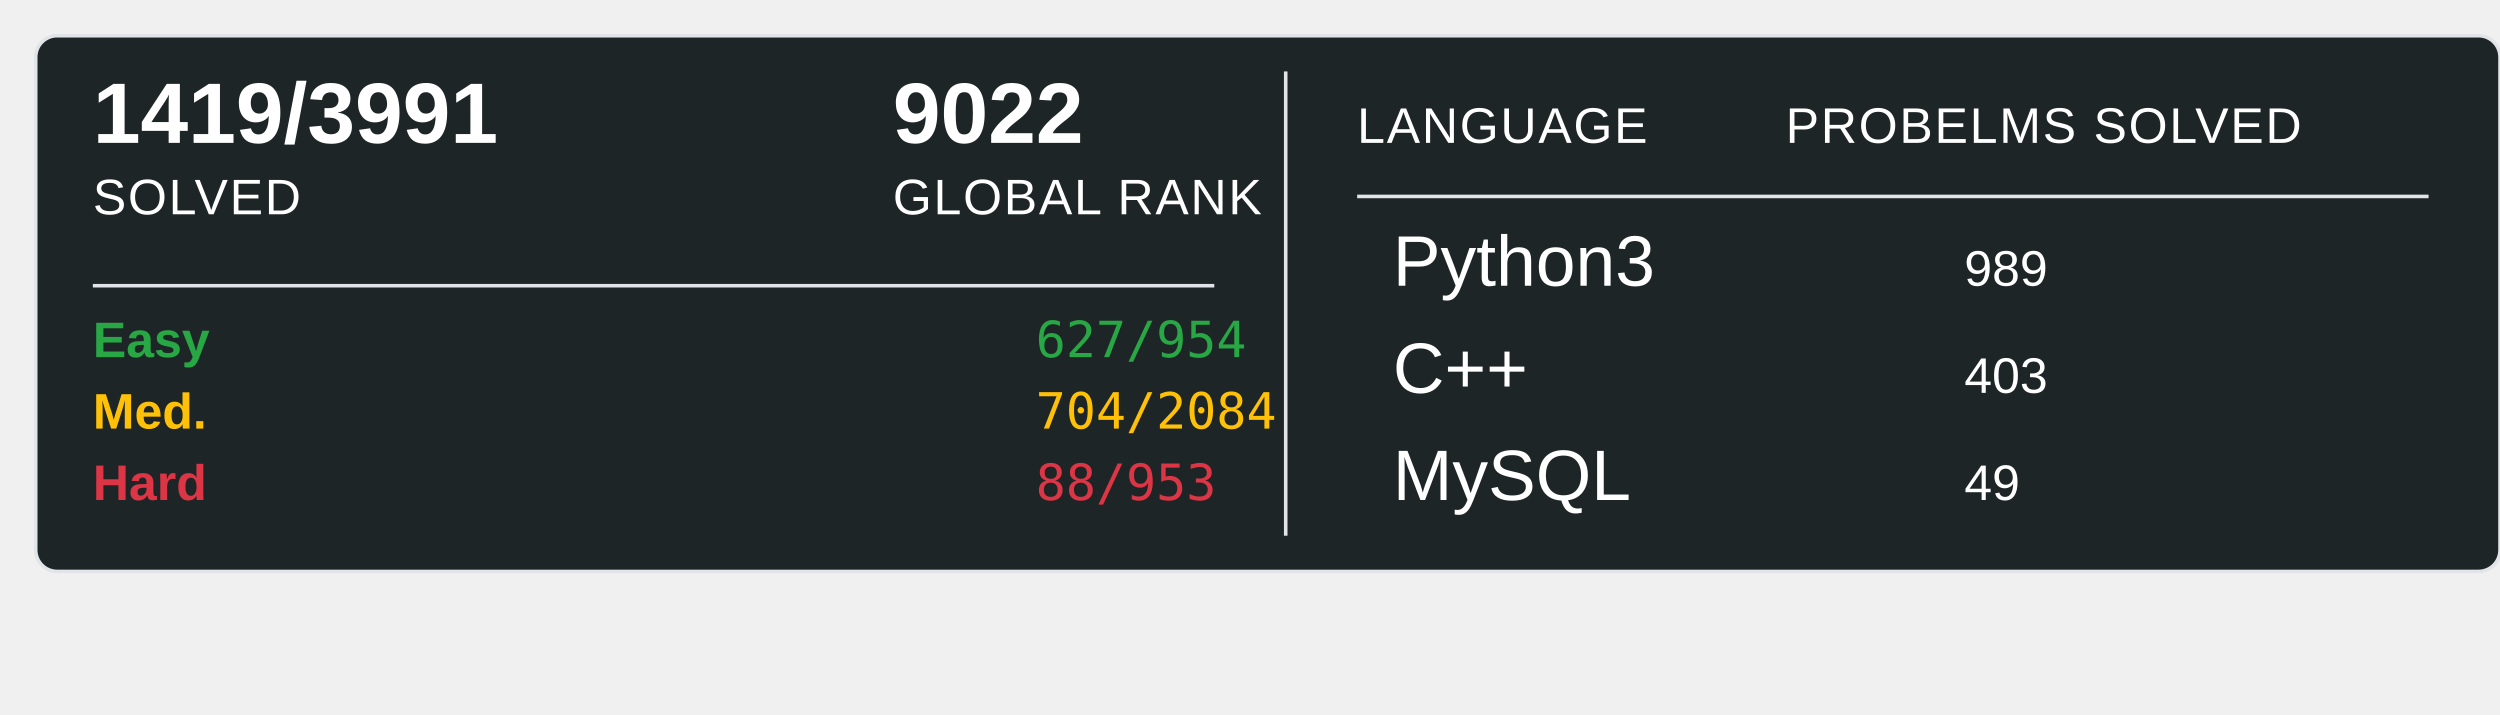
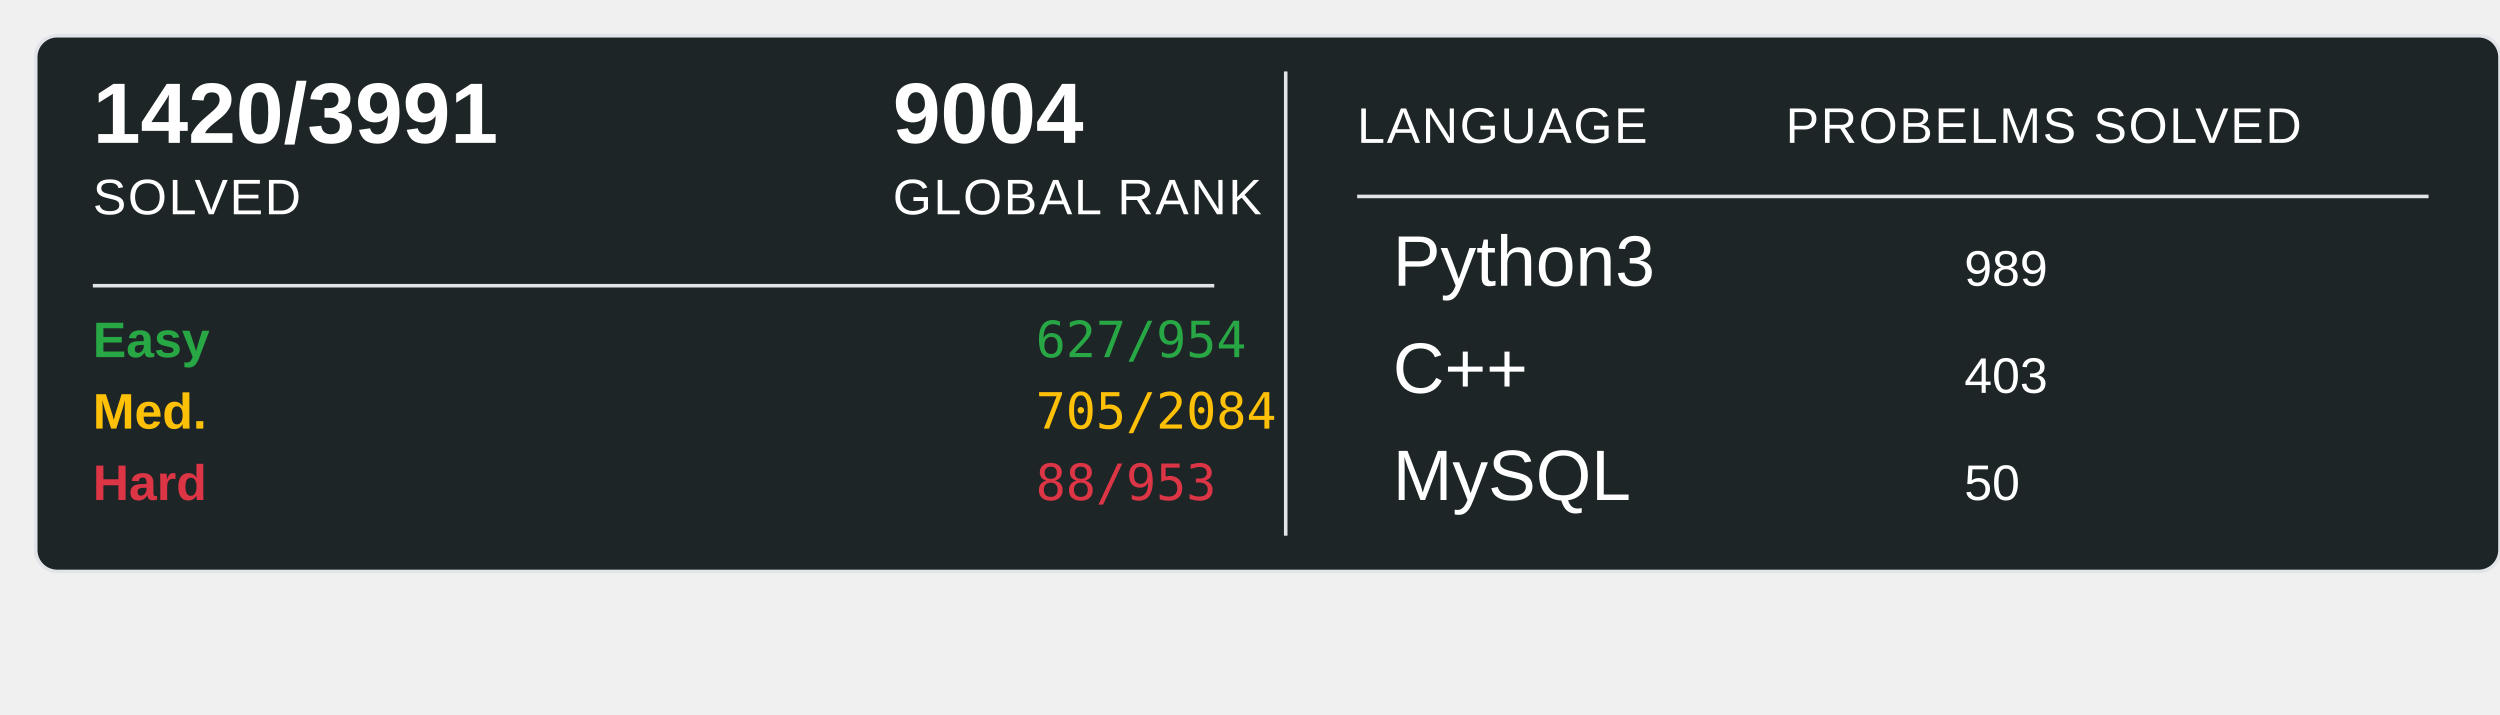
<svg xmlns="http://www.w3.org/2000/svg" width="700" height="200">
  <rect x="10" y="10" width="690" height="150" rx="6" ry="6" fill="#1E2526" stroke="#e1e4e8" stroke-width="1" />
-   <text x="26" y="40" font-family="Arial, sans-serif" font-size="24" font-weight="600" fill="#ffffff">1419/3991</text>
+   <text x="26" y="40" font-family="Arial, sans-serif" font-size="24" font-weight="600" fill="#ffffff">1420/3991</text>
  <text x="26" y="60" font-family="Arial, sans-serif" font-size="14" fill="#ffffff" text-transform="uppercase" letter-spacing="0.5">SOLVED</text>
-   <text x="250" y="40" font-family="Arial, sans-serif" font-size="24" font-weight="600" fill="#ffffff">9022</text>
+   <text x="250" y="40" font-family="Arial, sans-serif" font-size="24" font-weight="600" fill="#ffffff">9004</text>
  <text x="250" y="60" font-family="Arial, sans-serif" font-size="14" fill="#ffffff" text-transform="uppercase" letter-spacing="0.5">GLOBAL RANK</text>
  <line x1="26" y1="80" x2="340" y2="80" stroke="#e1e4e8" stroke-width="1" />
  <text x="26" y="100" font-family="Arial, sans-serif" font-size="14" font-weight="600" fill="#28a745">Easy</text>
  <text x="290" y="100" font-family="monospace" font-size="14" fill="#28a745">627/954</text>
  <text x="26" y="120" font-family="Arial, sans-serif" font-size="14" font-weight="600" fill="#ffc107">Med.</text>
-   <text x="290" y="120" font-family="monospace" font-size="14" fill="#ffc107">704/2084</text>
+   <text x="290" y="120" font-family="monospace" font-size="14" fill="#ffc107">705/2084</text>
  <text x="26" y="140" font-family="Arial, sans-serif" font-size="14" font-weight="600" fill="#dc3545">Hard</text>
  <text x="290" y="140" font-family="monospace" font-size="14" fill="#dc3545">88/953</text>
  <line x1="360" y1="20" x2="360" y2="150" stroke="#e1e4e8" stroke-width="1" />
  <text x="380" y="40" font-family="Arial, sans-serif" font-size="14" fill="#ffffff" text-transform="uppercase" letter-spacing="0.5">LANGUAGE</text>
  <line x1="380" y1="55" x2="680" y2="55" stroke="#e1e4e8" stroke-width="1" />
  <text x="500" y="40" font-family="Arial, sans-serif" font-size="14" fill="#ffffff" text-transform="uppercase" letter-spacing="0.5">PROBELMS SOLVED</text>
  <text x="390" y="80" font-family="Arial, sans-serif" font-size="20" fill="#ffffff">Python3</text>
  <text x="550" y="80" font-family="Arial, sans-serif" font-size="14" fill="#ffffff">989</text>
  <text x="390" y="110" font-family="Arial, sans-serif" font-size="20" fill="#ffffff">C++</text>
  <text x="550" y="110" font-family="Arial, sans-serif" font-size="14" fill="#ffffff">403</text>
  <text x="390" y="140" font-family="Arial, sans-serif" font-size="20" fill="#ffffff">MySQL</text>
-   <text x="550" y="140" font-family="Arial, sans-serif" font-size="14" fill="#ffffff">49</text>
+   <text x="550" y="140" font-family="Arial, sans-serif" font-size="14" fill="#ffffff">50</text>
</svg>
